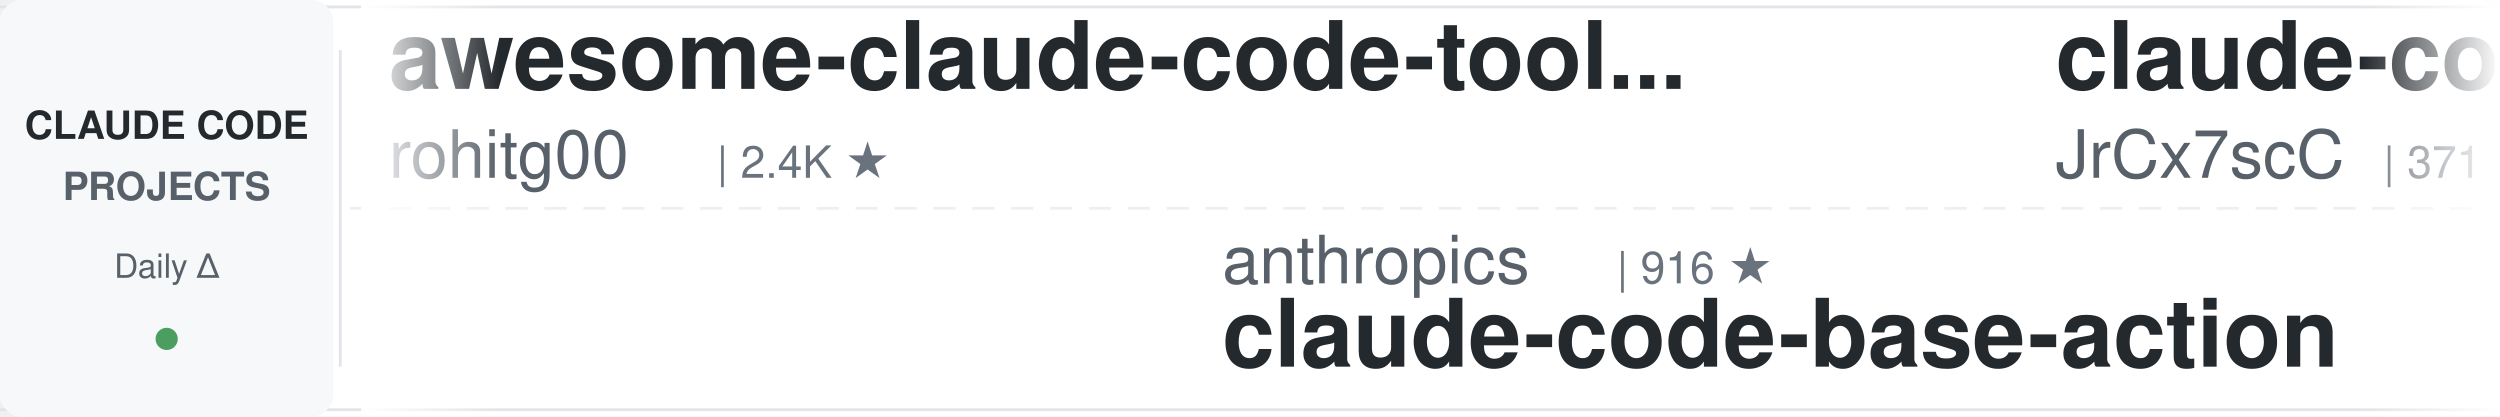
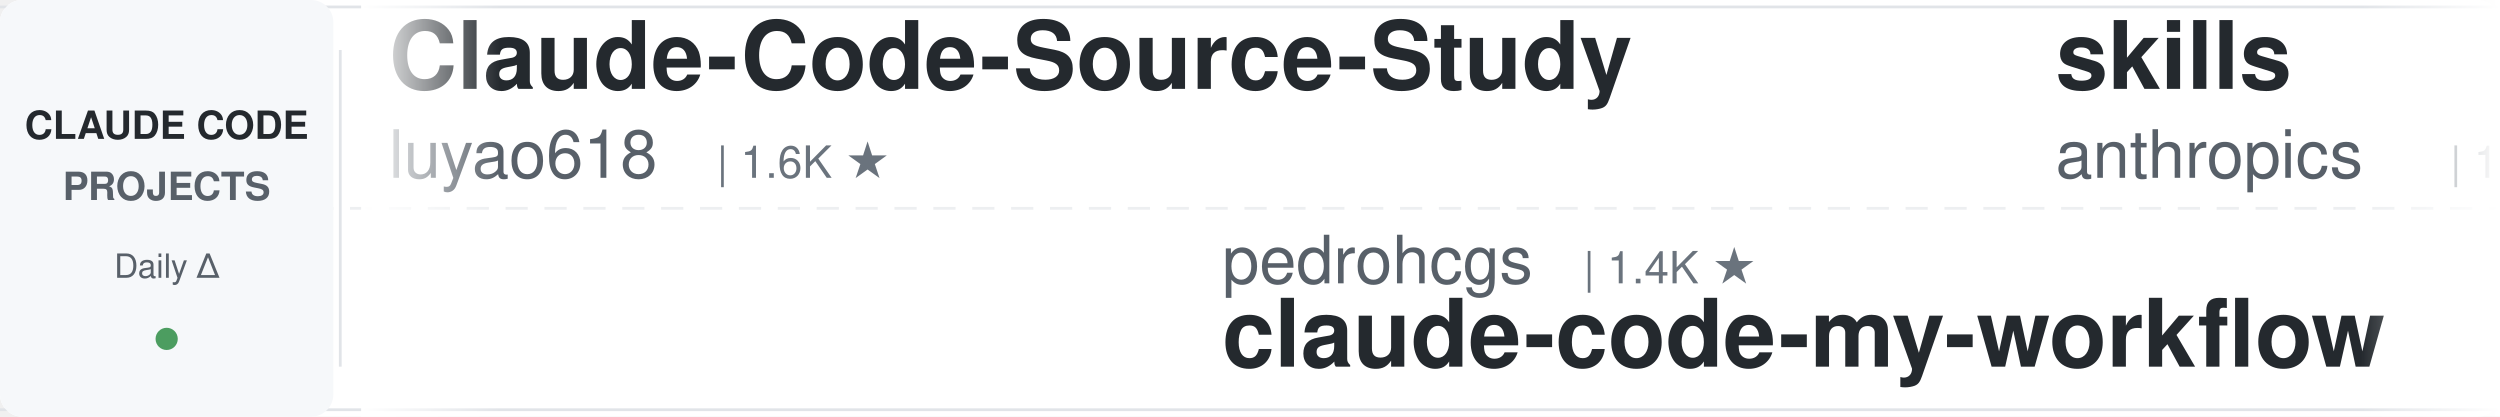
<svg xmlns="http://www.w3.org/2000/svg" width="900" height="150">
  <defs>
    <linearGradient id="leftFade" x1="0%" y1="0%" x2="100%" y2="0%">
      <stop offset="0%" style="stop-color:#ffffff;stop-opacity:1" />
      <stop offset="100%" style="stop-color:#ffffff;stop-opacity:0" />
    </linearGradient>
    <linearGradient id="rightFade" x1="0%" y1="0%" x2="100%" y2="0%">
      <stop offset="0%" style="stop-color:#ffffff;stop-opacity:0" />
      <stop offset="100%" style="stop-color:#ffffff;stop-opacity:1" />
    </linearGradient>
  </defs>
  <rect width="900" height="150" fill="#ffffff" rx="8" />
  <rect x="0" y="2" width="900" height="1" fill="#e1e4e8" />
  <rect x="0" y="147" width="900" height="1" fill="#e1e4e8" />
  <line x1="0" y1="75" x2="900" y2="75" stroke="#e1e4e8" stroke-width="1" stroke-dasharray="8 6" opacity="0.6" />
  <rect x="0" y="0" width="120" height="150" fill="#f6f8fa" rx="8" />
  <text x="60" y="50" font-family="-apple-system, BlinkMacSystemFont, 'Segoe UI', Helvetica, Arial, sans-serif" font-size="14" font-weight="600" fill="#24292e" text-anchor="middle">CLAUDE CODE</text>
  <text x="60" y="72" font-family="-apple-system, BlinkMacSystemFont, 'Segoe UI', Helvetica, Arial, sans-serif" font-size="14" font-weight="600" fill="#586069" text-anchor="middle">PROJECTS</text>
  <text x="60" y="100" font-family="-apple-system, BlinkMacSystemFont, 'Segoe UI', Helvetica, Arial, sans-serif" font-size="12" font-weight="500" fill="#586069" text-anchor="middle">Daily Δ</text>
  <circle cx="60" cy="122" r="4" fill="#22863a" opacity="0.8" />
  <rect x="122" y="18" width="1" height="114" fill="#e1e4e8" />
  <clipPath id="tickerClip">
    <rect x="130" y="0" width="770" height="150" />
  </clipPath>
  <g clip-path="url(#tickerClip)">
    <g id="tickerItems">
      <animateTransform attributeName="transform" attributeType="XML" type="translate" from="0 0" to="-3000 0" dur="54s" repeatCount="indefinite" />
      <g transform="translate(0, 0)">
-         <text x="140" y="32" font-family="-apple-system, BlinkMacSystemFont, 'Segoe UI', Helvetica, Arial, sans-serif" font-size="34" font-weight="600" fill="#24292e">awesome-claude-code-tool...</text>
-         <text x="140" y="64" font-family="-apple-system, BlinkMacSystemFont, 'Segoe UI', Helvetica, Arial, sans-serif" font-size="24" font-weight="400" fill="#586069">rohitg00</text>
-         <text x="258" y="64" font-family="-apple-system, BlinkMacSystemFont, 'Segoe UI', Helvetica, Arial, sans-serif" font-size="16" font-weight="500" fill="#6a737d">| 2.4K ★</text>
+         <text x="140" y="32" font-family="-apple-system, BlinkMacSystemFont, 'Segoe UI', Helvetica, Arial, sans-serif" font-size="34" font-weight="600" fill="#24292e">Claude-Code-Source-Study</text>
+         <text x="140" y="64" font-family="-apple-system, BlinkMacSystemFont, 'Segoe UI', Helvetica, Arial, sans-serif" font-size="24" font-weight="400" fill="#586069">luyao618</text>
+         <text x="258" y="64" font-family="-apple-system, BlinkMacSystemFont, 'Segoe UI', Helvetica, Arial, sans-serif" font-size="16" font-weight="500" fill="#6a737d">| 1.6K ★</text>
      </g>
      <g transform="translate(300, 0)">
-         <text x="140" y="102" font-family="-apple-system, BlinkMacSystemFont, 'Segoe UI', Helvetica, Arial, sans-serif" font-size="24" font-weight="400" fill="#586069">anthropics</text>
-         <text x="282" y="102" font-family="-apple-system, BlinkMacSystemFont, 'Segoe UI', Helvetica, Arial, sans-serif" font-size="16" font-weight="500" fill="#6a737d">| 916 ★</text>
-         <text x="140" y="132" font-family="-apple-system, BlinkMacSystemFont, 'Segoe UI', Helvetica, Arial, sans-serif" font-size="34" font-weight="600" fill="#24292e">claude-code-base-action</text>
+         <text x="140" y="102" font-family="-apple-system, BlinkMacSystemFont, 'Segoe UI', Helvetica, Arial, sans-serif" font-size="24" font-weight="400" fill="#586069">pedrohcgs</text>
+         <text x="270" y="102" font-family="-apple-system, BlinkMacSystemFont, 'Segoe UI', Helvetica, Arial, sans-serif" font-size="16" font-weight="500" fill="#6a737d">| 1.4K ★</text>
+         <text x="140" y="132" font-family="-apple-system, BlinkMacSystemFont, 'Segoe UI', Helvetica, Arial, sans-serif" font-size="34" font-weight="600" fill="#24292e">claude-code-my-workflow</text>
      </g>
      <g transform="translate(600, 0)">
-         <text x="140" y="32" font-family="-apple-system, BlinkMacSystemFont, 'Segoe UI', Helvetica, Arial, sans-serif" font-size="34" font-weight="600" fill="#24292e">claude-code-source</text>
-         <text x="140" y="64" font-family="-apple-system, BlinkMacSystemFont, 'Segoe UI', Helvetica, Arial, sans-serif" font-size="24" font-weight="400" fill="#586069">JrCx7scC</text>
-         <text x="258" y="64" font-family="-apple-system, BlinkMacSystemFont, 'Segoe UI', Helvetica, Arial, sans-serif" font-size="16" font-weight="500" fill="#6a737d">| 371 ★</text>
+         <text x="140" y="32" font-family="-apple-system, BlinkMacSystemFont, 'Segoe UI', Helvetica, Arial, sans-serif" font-size="34" font-weight="600" fill="#24292e">skills</text>
+         <text x="140" y="64" font-family="-apple-system, BlinkMacSystemFont, 'Segoe UI', Helvetica, Arial, sans-serif" font-size="24" font-weight="400" fill="#586069">anthropics</text>
+         <text x="282" y="64" font-family="-apple-system, BlinkMacSystemFont, 'Segoe UI', Helvetica, Arial, sans-serif" font-size="16" font-weight="500" fill="#6a737d">| 162.7K ★</text>
      </g>
      <g transform="translate(900, 0)">
-         <text x="140" y="102" font-family="-apple-system, BlinkMacSystemFont, 'Segoe UI', Helvetica, Arial, sans-serif" font-size="24" font-weight="400" fill="#586069">disler</text>
-         <text x="234" y="102" font-family="-apple-system, BlinkMacSystemFont, 'Segoe UI', Helvetica, Arial, sans-serif" font-size="16" font-weight="500" fill="#6a737d">| 1.5K ★</text>
-         <text x="140" y="132" font-family="-apple-system, BlinkMacSystemFont, 'Segoe UI', Helvetica, Arial, sans-serif" font-size="34" font-weight="600" fill="#24292e">pi-vs-claude-code</text>
+         <text x="140" y="102" font-family="-apple-system, BlinkMacSystemFont, 'Segoe UI', Helvetica, Arial, sans-serif" font-size="24" font-weight="400" fill="#586069">SeemSeam</text>
+         <text x="258" y="102" font-family="-apple-system, BlinkMacSystemFont, 'Segoe UI', Helvetica, Arial, sans-serif" font-size="16" font-weight="500" fill="#6a737d">| 3.3K ★</text>
+         <text x="140" y="132" font-family="-apple-system, BlinkMacSystemFont, 'Segoe UI', Helvetica, Arial, sans-serif" font-size="34" font-weight="600" fill="#24292e">claude_codex_bridge</text>
      </g>
      <g transform="translate(1200, 0)">
-         <text x="140" y="32" font-family="-apple-system, BlinkMacSystemFont, 'Segoe UI', Helvetica, Arial, sans-serif" font-size="34" font-weight="600" fill="#24292e">claude-code-source</text>
-         <text x="140" y="64" font-family="-apple-system, BlinkMacSystemFont, 'Segoe UI', Helvetica, Arial, sans-serif" font-size="24" font-weight="400" fill="#586069">AprilNEA</text>
-         <text x="258" y="64" font-family="-apple-system, BlinkMacSystemFont, 'Segoe UI', Helvetica, Arial, sans-serif" font-size="16" font-weight="500" fill="#6a737d">| 392 ★</text>
+         <text x="140" y="32" font-family="-apple-system, BlinkMacSystemFont, 'Segoe UI', Helvetica, Arial, sans-serif" font-size="34" font-weight="600" fill="#24292e">Dive-into-Claude-Code</text>
+         <text x="140" y="64" font-family="-apple-system, BlinkMacSystemFont, 'Segoe UI', Helvetica, Arial, sans-serif" font-size="24" font-weight="400" fill="#586069">VILA-Lab</text>
+         <text x="258" y="64" font-family="-apple-system, BlinkMacSystemFont, 'Segoe UI', Helvetica, Arial, sans-serif" font-size="16" font-weight="500" fill="#6a737d">| 2.0K ★</text>
      </g>
      <g transform="translate(1500, 0)">
-         <text x="140" y="102" font-family="-apple-system, BlinkMacSystemFont, 'Segoe UI', Helvetica, Arial, sans-serif" font-size="24" font-weight="400" fill="#586069">https-deeplearning-ai</text>
-         <text x="414" y="102" font-family="-apple-system, BlinkMacSystemFont, 'Segoe UI', Helvetica, Arial, sans-serif" font-size="16" font-weight="500" fill="#6a737d">| 535 ★</text>
-         <text x="140" y="132" font-family="-apple-system, BlinkMacSystemFont, 'Segoe UI', Helvetica, Arial, sans-serif" font-size="34" font-weight="600" fill="#24292e">sc-claude-code-files</text>
+         <text x="140" y="102" font-family="-apple-system, BlinkMacSystemFont, 'Segoe UI', Helvetica, Arial, sans-serif" font-size="24" font-weight="400" fill="#586069">alejandrobalderas</text>
+         <text x="366" y="102" font-family="-apple-system, BlinkMacSystemFont, 'Segoe UI', Helvetica, Arial, sans-serif" font-size="16" font-weight="500" fill="#6a737d">| 2.7K ★</text>
+         <text x="140" y="132" font-family="-apple-system, BlinkMacSystemFont, 'Segoe UI', Helvetica, Arial, sans-serif" font-size="34" font-weight="600" fill="#24292e">claude-code-from-source</text>
      </g>
      <g transform="translate(1800, 0)">
-         <text x="140" y="32" font-family="-apple-system, BlinkMacSystemFont, 'Segoe UI', Helvetica, Arial, sans-serif" font-size="34" font-weight="600" fill="#24292e">claude-code-action</text>
-         <text x="140" y="64" font-family="-apple-system, BlinkMacSystemFont, 'Segoe UI', Helvetica, Arial, sans-serif" font-size="24" font-weight="400" fill="#586069">anthropics</text>
-         <text x="282" y="64" font-family="-apple-system, BlinkMacSystemFont, 'Segoe UI', Helvetica, Arial, sans-serif" font-size="16" font-weight="500" fill="#6a737d">| 8.4K ★</text>
+         <text x="140" y="32" font-family="-apple-system, BlinkMacSystemFont, 'Segoe UI', Helvetica, Arial, sans-serif" font-size="34" font-weight="600" fill="#24292e">claude-code-telegram</text>
+         <text x="140" y="64" font-family="-apple-system, BlinkMacSystemFont, 'Segoe UI', Helvetica, Arial, sans-serif" font-size="24" font-weight="400" fill="#586069">RichardAtCT</text>
+         <text x="294" y="64" font-family="-apple-system, BlinkMacSystemFont, 'Segoe UI', Helvetica, Arial, sans-serif" font-size="16" font-weight="500" fill="#6a737d">| 2.7K ★</text>
      </g>
      <g transform="translate(2100, 0)">
-         <text x="140" y="102" font-family="-apple-system, BlinkMacSystemFont, 'Segoe UI', Helvetica, Arial, sans-serif" font-size="24" font-weight="400" fill="#586069">Windy3f3f3f3f</text>
-         <text x="318" y="102" font-family="-apple-system, BlinkMacSystemFont, 'Segoe UI', Helvetica, Arial, sans-serif" font-size="16" font-weight="500" fill="#6a737d">| 3.2K ★</text>
-         <text x="140" y="132" font-family="-apple-system, BlinkMacSystemFont, 'Segoe UI', Helvetica, Arial, sans-serif" font-size="34" font-weight="600" fill="#24292e">how-claude-code-works</text>
+         <text x="140" y="102" font-family="-apple-system, BlinkMacSystemFont, 'Segoe UI', Helvetica, Arial, sans-serif" font-size="24" font-weight="400" fill="#586069">shareAI-lab</text>
+         <text x="294" y="102" font-family="-apple-system, BlinkMacSystemFont, 'Segoe UI', Helvetica, Arial, sans-serif" font-size="16" font-weight="500" fill="#6a737d">| 71.5K ★</text>
+         <text x="140" y="132" font-family="-apple-system, BlinkMacSystemFont, 'Segoe UI', Helvetica, Arial, sans-serif" font-size="34" font-weight="600" fill="#24292e">learn-claude-code</text>
      </g>
      <g transform="translate(2400, 0)">
-         <text x="140" y="32" font-family="-apple-system, BlinkMacSystemFont, 'Segoe UI', Helvetica, Arial, sans-serif" font-size="34" font-weight="600" fill="#24292e">arcads-claude-code</text>
-         <text x="140" y="64" font-family="-apple-system, BlinkMacSystemFont, 'Segoe UI', Helvetica, Arial, sans-serif" font-size="24" font-weight="400" fill="#586069">krusemediallc</text>
-         <text x="318" y="64" font-family="-apple-system, BlinkMacSystemFont, 'Segoe UI', Helvetica, Arial, sans-serif" font-size="16" font-weight="500" fill="#6a737d">| 1.0K ★</text>
+         <text x="140" y="32" font-family="-apple-system, BlinkMacSystemFont, 'Segoe UI', Helvetica, Arial, sans-serif" font-size="34" font-weight="600" fill="#24292e">claude-code-security-rev...</text>
+         <text x="140" y="64" font-family="-apple-system, BlinkMacSystemFont, 'Segoe UI', Helvetica, Arial, sans-serif" font-size="24" font-weight="400" fill="#586069">anthropics</text>
+         <text x="282" y="64" font-family="-apple-system, BlinkMacSystemFont, 'Segoe UI', Helvetica, Arial, sans-serif" font-size="16" font-weight="500" fill="#6a737d">| 5.6K ★</text>
      </g>
      <g transform="translate(2700, 0)">
-         <text x="140" y="102" font-family="-apple-system, BlinkMacSystemFont, 'Segoe UI', Helvetica, Arial, sans-serif" font-size="24" font-weight="400" fill="#586069">digitalsamba</text>
-         <text x="306" y="102" font-family="-apple-system, BlinkMacSystemFont, 'Segoe UI', Helvetica, Arial, sans-serif" font-size="16" font-weight="500" fill="#6a737d">| 1.8K ★</text>
-         <text x="140" y="132" font-family="-apple-system, BlinkMacSystemFont, 'Segoe UI', Helvetica, Arial, sans-serif" font-size="34" font-weight="600" fill="#24292e">claude-code-video-toolki...</text>
+         <text x="140" y="102" font-family="-apple-system, BlinkMacSystemFont, 'Segoe UI', Helvetica, Arial, sans-serif" font-size="24" font-weight="400" fill="#586069">disler</text>
+         <text x="234" y="102" font-family="-apple-system, BlinkMacSystemFont, 'Segoe UI', Helvetica, Arial, sans-serif" font-size="16" font-weight="500" fill="#6a737d">| 3.8K ★</text>
+         <text x="140" y="132" font-family="-apple-system, BlinkMacSystemFont, 'Segoe UI', Helvetica, Arial, sans-serif" font-size="34" font-weight="600" fill="#24292e">claude-code-hooks-master...</text>
      </g>
      <g transform="translate(3000, 0)">
-         <text x="140" y="32" font-family="-apple-system, BlinkMacSystemFont, 'Segoe UI', Helvetica, Arial, sans-serif" font-size="34" font-weight="600" fill="#24292e">awesome-claude-code-tool...</text>
-         <text x="140" y="64" font-family="-apple-system, BlinkMacSystemFont, 'Segoe UI', Helvetica, Arial, sans-serif" font-size="24" font-weight="400" fill="#586069">rohitg00</text>
-         <text x="258" y="64" font-family="-apple-system, BlinkMacSystemFont, 'Segoe UI', Helvetica, Arial, sans-serif" font-size="16" font-weight="500" fill="#6a737d">| 2.4K ★</text>
+         <text x="140" y="32" font-family="-apple-system, BlinkMacSystemFont, 'Segoe UI', Helvetica, Arial, sans-serif" font-size="34" font-weight="600" fill="#24292e">Claude-Code-Source-Study</text>
+         <text x="140" y="64" font-family="-apple-system, BlinkMacSystemFont, 'Segoe UI', Helvetica, Arial, sans-serif" font-size="24" font-weight="400" fill="#586069">luyao618</text>
+         <text x="258" y="64" font-family="-apple-system, BlinkMacSystemFont, 'Segoe UI', Helvetica, Arial, sans-serif" font-size="16" font-weight="500" fill="#6a737d">| 1.6K ★</text>
      </g>
      <g transform="translate(3300, 0)">
-         <text x="140" y="102" font-family="-apple-system, BlinkMacSystemFont, 'Segoe UI', Helvetica, Arial, sans-serif" font-size="24" font-weight="400" fill="#586069">anthropics</text>
-         <text x="282" y="102" font-family="-apple-system, BlinkMacSystemFont, 'Segoe UI', Helvetica, Arial, sans-serif" font-size="16" font-weight="500" fill="#6a737d">| 916 ★</text>
-         <text x="140" y="132" font-family="-apple-system, BlinkMacSystemFont, 'Segoe UI', Helvetica, Arial, sans-serif" font-size="34" font-weight="600" fill="#24292e">claude-code-base-action</text>
+         <text x="140" y="102" font-family="-apple-system, BlinkMacSystemFont, 'Segoe UI', Helvetica, Arial, sans-serif" font-size="24" font-weight="400" fill="#586069">pedrohcgs</text>
+         <text x="270" y="102" font-family="-apple-system, BlinkMacSystemFont, 'Segoe UI', Helvetica, Arial, sans-serif" font-size="16" font-weight="500" fill="#6a737d">| 1.4K ★</text>
+         <text x="140" y="132" font-family="-apple-system, BlinkMacSystemFont, 'Segoe UI', Helvetica, Arial, sans-serif" font-size="34" font-weight="600" fill="#24292e">claude-code-my-workflow</text>
      </g>
      <g transform="translate(3600, 0)">
-         <text x="140" y="32" font-family="-apple-system, BlinkMacSystemFont, 'Segoe UI', Helvetica, Arial, sans-serif" font-size="34" font-weight="600" fill="#24292e">claude-code-source</text>
-         <text x="140" y="64" font-family="-apple-system, BlinkMacSystemFont, 'Segoe UI', Helvetica, Arial, sans-serif" font-size="24" font-weight="400" fill="#586069">JrCx7scC</text>
-         <text x="258" y="64" font-family="-apple-system, BlinkMacSystemFont, 'Segoe UI', Helvetica, Arial, sans-serif" font-size="16" font-weight="500" fill="#6a737d">| 371 ★</text>
+         <text x="140" y="32" font-family="-apple-system, BlinkMacSystemFont, 'Segoe UI', Helvetica, Arial, sans-serif" font-size="34" font-weight="600" fill="#24292e">skills</text>
+         <text x="140" y="64" font-family="-apple-system, BlinkMacSystemFont, 'Segoe UI', Helvetica, Arial, sans-serif" font-size="24" font-weight="400" fill="#586069">anthropics</text>
+         <text x="282" y="64" font-family="-apple-system, BlinkMacSystemFont, 'Segoe UI', Helvetica, Arial, sans-serif" font-size="16" font-weight="500" fill="#6a737d">| 162.7K ★</text>
      </g>
      <g transform="translate(3900, 0)">
-         <text x="140" y="102" font-family="-apple-system, BlinkMacSystemFont, 'Segoe UI', Helvetica, Arial, sans-serif" font-size="24" font-weight="400" fill="#586069">disler</text>
-         <text x="234" y="102" font-family="-apple-system, BlinkMacSystemFont, 'Segoe UI', Helvetica, Arial, sans-serif" font-size="16" font-weight="500" fill="#6a737d">| 1.5K ★</text>
-         <text x="140" y="132" font-family="-apple-system, BlinkMacSystemFont, 'Segoe UI', Helvetica, Arial, sans-serif" font-size="34" font-weight="600" fill="#24292e">pi-vs-claude-code</text>
+         <text x="140" y="102" font-family="-apple-system, BlinkMacSystemFont, 'Segoe UI', Helvetica, Arial, sans-serif" font-size="24" font-weight="400" fill="#586069">SeemSeam</text>
+         <text x="258" y="102" font-family="-apple-system, BlinkMacSystemFont, 'Segoe UI', Helvetica, Arial, sans-serif" font-size="16" font-weight="500" fill="#6a737d">| 3.3K ★</text>
+         <text x="140" y="132" font-family="-apple-system, BlinkMacSystemFont, 'Segoe UI', Helvetica, Arial, sans-serif" font-size="34" font-weight="600" fill="#24292e">claude_codex_bridge</text>
      </g>
    </g>
  </g>
  <rect x="130" y="0" width="50" height="150" fill="url(#leftFade)" />
  <rect x="850" y="0" width="50" height="150" fill="url(#rightFade)" />
</svg>
